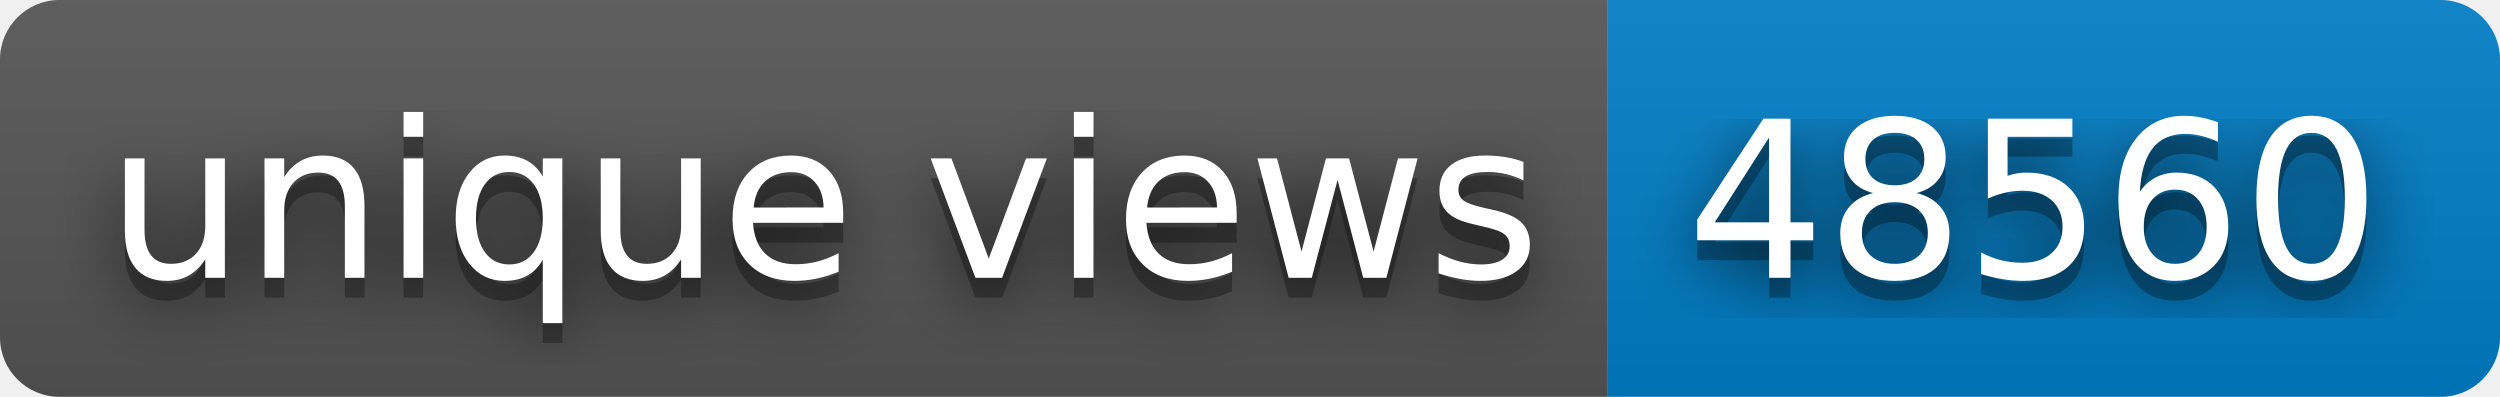
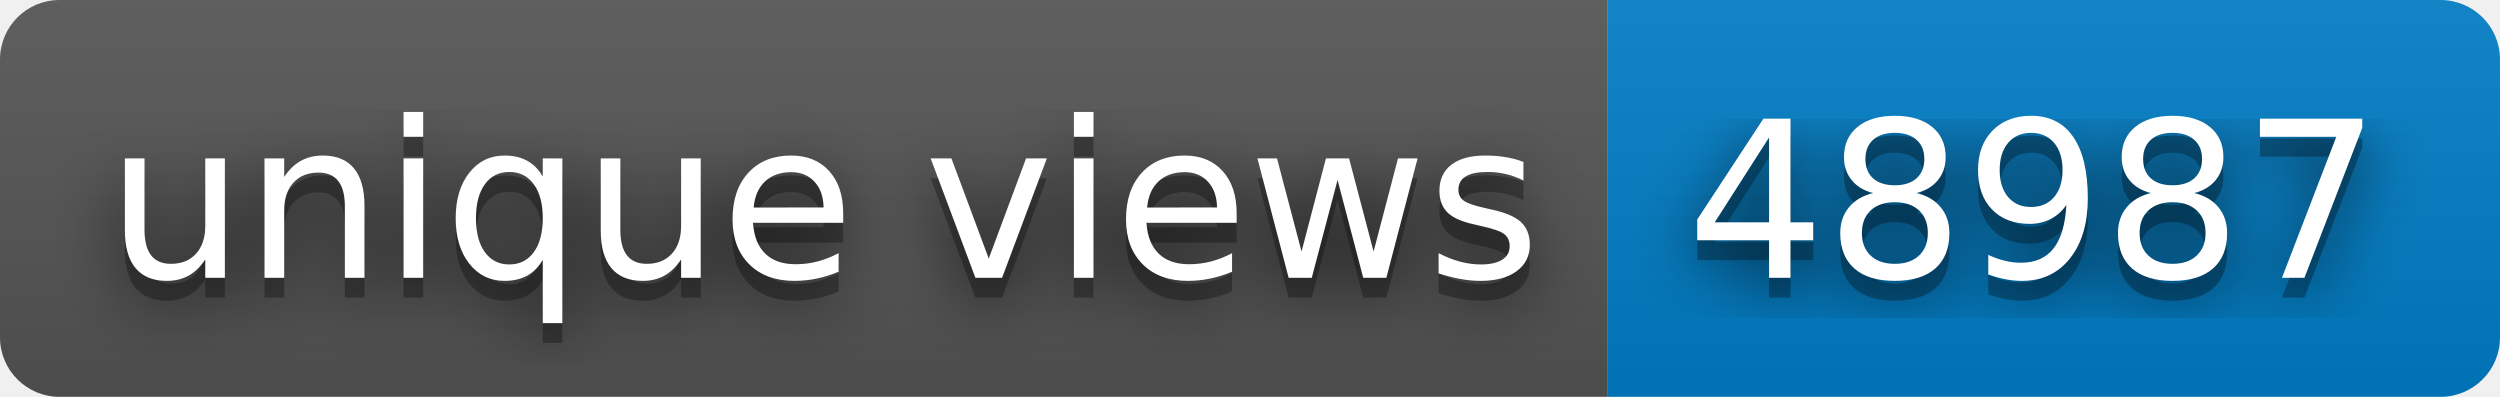
- <svg xmlns="http://www.w3.org/2000/svg" width="126" height="20" role="img" aria-label="unique views: 48560">
+ <svg xmlns="http://www.w3.org/2000/svg" width="126" height="20" role="img" aria-label="unique views: 48987">
  <filter id="blur">
    <feGaussianBlur stdDeviation="16" />
  </filter>
  <linearGradient id="s" x2="0" y2="100%">
    <stop offset="0" stop-color="#bbb" stop-opacity=".1" />
    <stop offset="1" stop-opacity=".1" />
  </linearGradient>
  <clipPath id="r">
    <rect width="126" height="20" rx="3" />
  </clipPath>
  <g clip-path="url(#r)">
    <rect width="81" height="20" fill="#555" />
    <rect x="81" width="45" height="20" fill="#007ec6" />
    <rect width="126" height="20" fill="url(#s)" />
  </g>
  <g fill="#fff" text-anchor="middle" font-family="Verdana,Geneva,DejaVu Sans,sans-serif" text-rendering="geometricPrecision" font-size="110">
    <g transform="scale(.1)">
      <g aria-hidden="true" fill="#010101">
        <text x="415" y="150" fill-opacity=".8" filter="url(#blur)" textLength="710">unique views</text>
        <text x="415" y="150" fill-opacity=".3" textLength="710">unique views</text>
      </g>
      <text x="415" y="140" textLength="710">unique views</text>
    </g>
    <g transform="scale(.1)">
      <g aria-hidden="true" fill="#010101">
-         <text x="1025" y="150" fill-opacity=".8" filter="url(#blur)" textLength="350">48560</text>
-         <text x="1025" y="150" fill-opacity=".3" textLength="350">48560</text>
+         <text x="1025" y="150" fill-opacity=".8" filter="url(#blur)" textLength="350">48987</text>
+         <text x="1025" y="150" fill-opacity=".3" textLength="350">48987</text>
      </g>
-       <text x="1025" y="140" textLength="350">48560</text>
+       <text x="1025" y="140" textLength="350">48987</text>
    </g>
  </g>
</svg>
